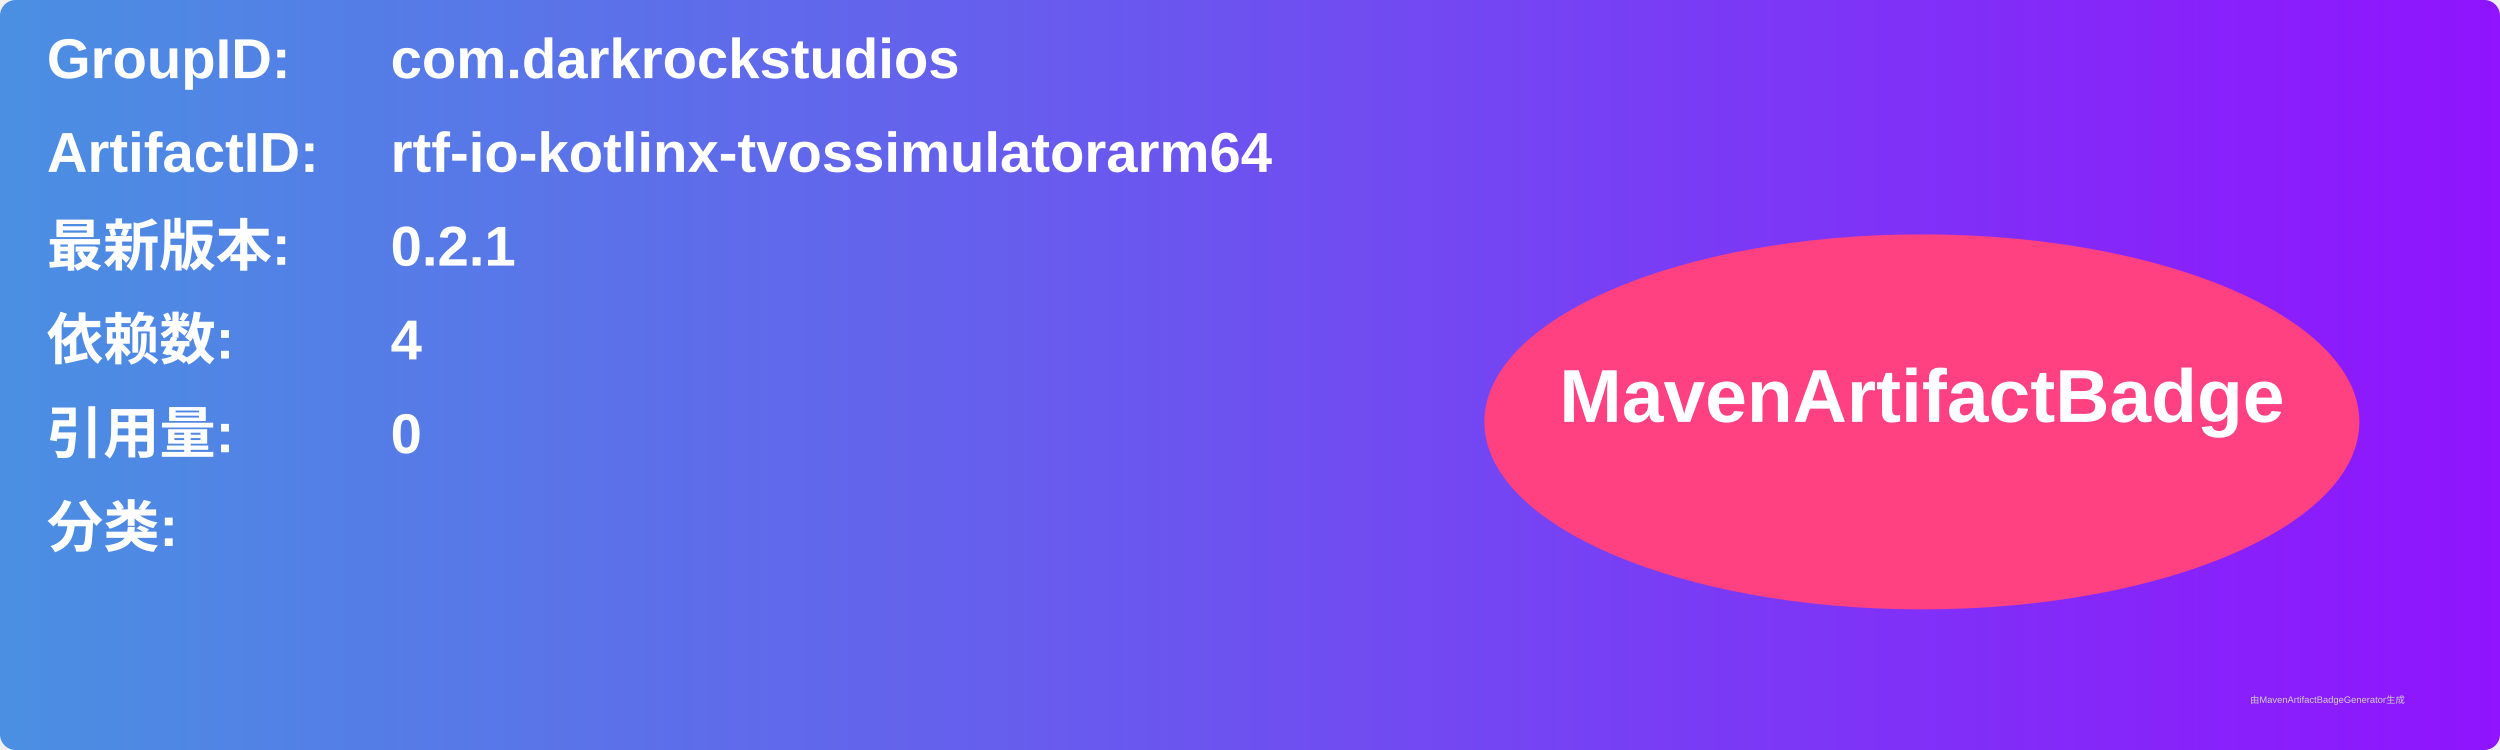
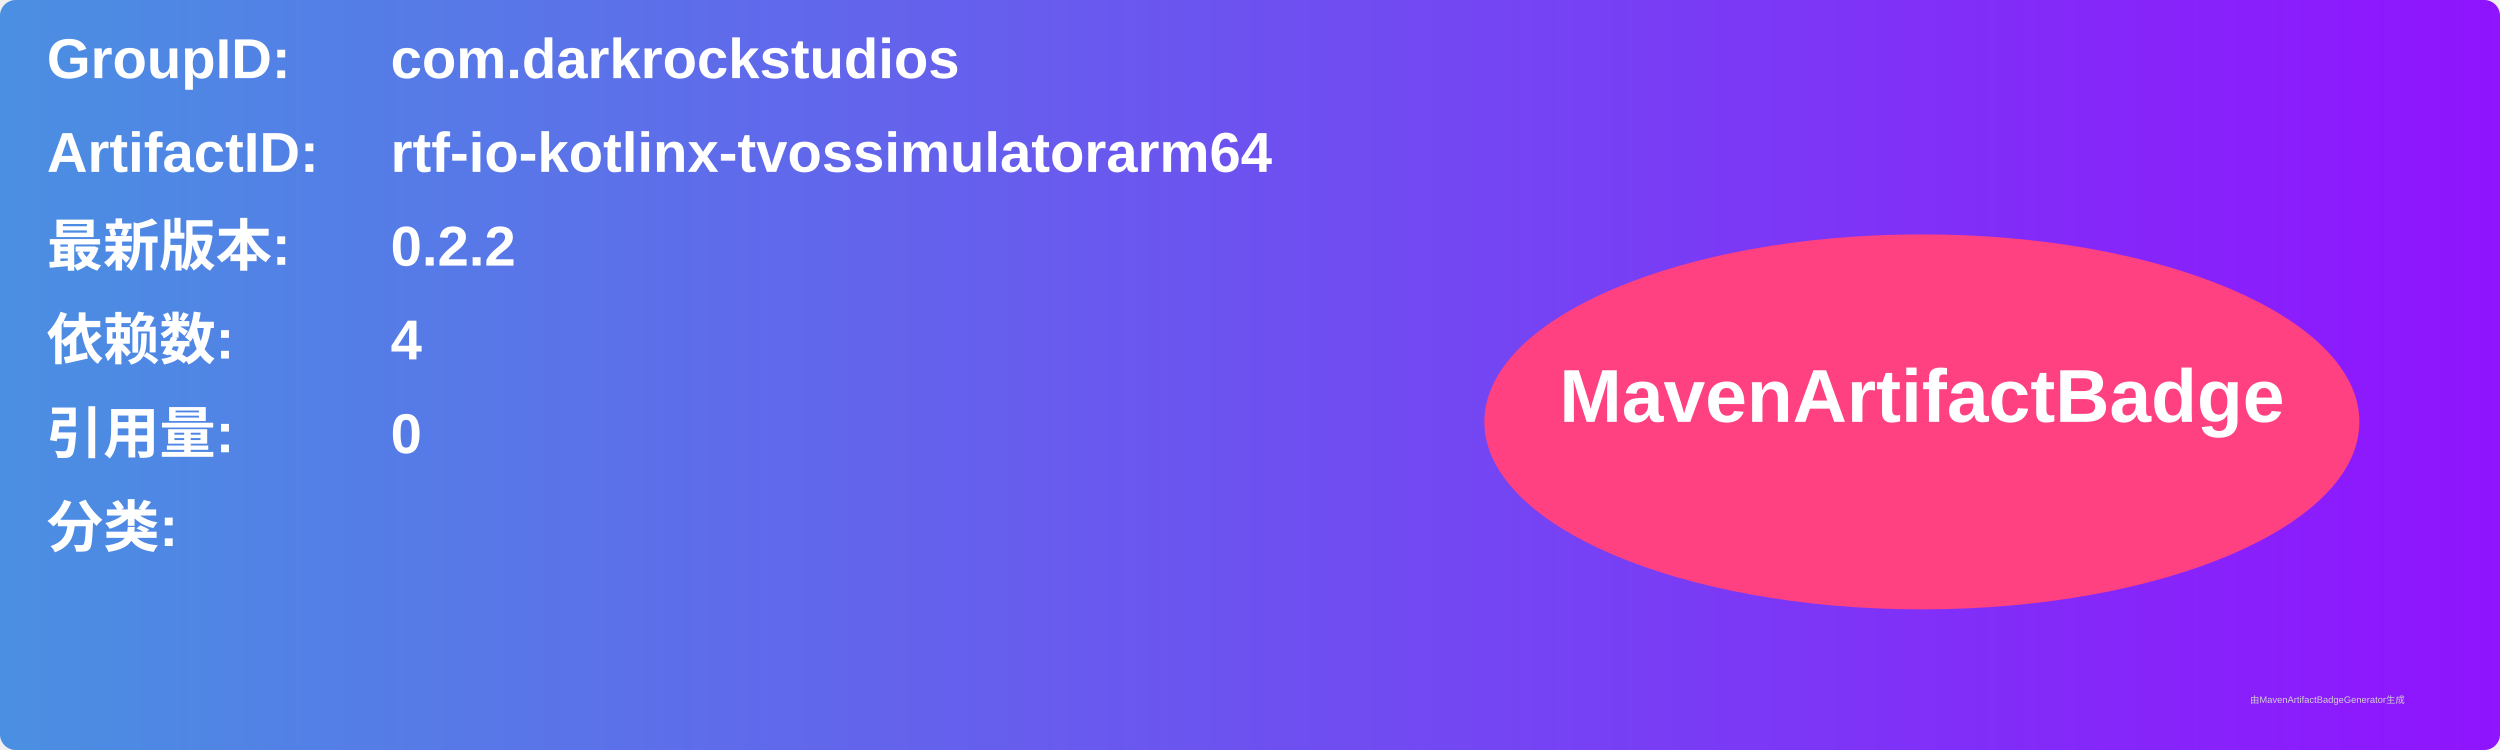
<svg xmlns="http://www.w3.org/2000/svg" width="800" height="240" viewBox="0 0 800 240">
  <linearGradient id="grad" x1="0%" y1="0%" x2="100%" y2="0%">
    <stop offset="0%" stop-color="#4a90e2" />
    <stop offset="100%" stop-color="#9013fe" />
  </linearGradient>
  <rect width="100%" height="100%" rx="5" ry="5" fill="url(#grad)" />
  <g transform="translate(15, 15)">
    <text x="0" y="10" font-family="Arial" font-size="18" fill="white" font-weight="bold" width="260">GroupID:</text>
    <text x="110" y="10" font-family="Arial" font-size="18" fill="white" font-weight="bold" width="460">com.darkrockstudios</text>
    <text x="0" y="40" font-family="Arial" font-size="18" fill="white" font-weight="bold" width="260">ArtifactID:</text>
    <text x="110" y="40" font-family="Arial" font-size="18" fill="white" font-weight="bold" width="460">rtf-io-kotlinx-tvossimulatorarm64</text>
    <text x="0" y="70" font-family="Arial" font-size="18" fill="white" font-weight="bold">最新版本:</text>
    <text x="110" y="70" font-family="Arial" font-size="18" fill="white" font-weight="bold">
-       <tspan font-weight="bold">0.2.1</tspan>
+       <tspan font-weight="bold">0.2.2</tspan>
    </text>
    <text x="0" y="100" font-family="Arial" font-size="18" fill="white" font-weight="bold">依赖数: </text>
    <text x="110" y="100" font-family="Arial" font-size="18" fill="white">
      <tspan font-weight="bold">4</tspan>
    </text>
    <text x="0" y="130" font-family="Arial" font-size="18" fill="white" font-weight="bold">引用量: </text>
    <text x="110" y="130" font-family="Arial" font-size="18" fill="white">
      <tspan font-weight="bold">0</tspan>
    </text>
    <text x="0" y="160" font-family="Arial" font-size="18" fill="white" font-weight="bold">分类:</text>
    <text x="10" y="190" font-family="Arial" font-size="10" fill="white">
      <tspan font-weight="bold" />
    </text>
    <ellipse cx="600" cy="120" rx="140" ry="60" fill="#ff4081" />
    <text x="600" y="120" text-anchor="middle" font-family="Arial" font-size="24" fill="white" font-weight="bold">MavenArtifactBadge</text>
  </g>
  <text x="720" y="225" font-family="Arial" font-size="3" fill="#d0d0d0">由MavenArtifactBadgeGenerator生成</text>
</svg>
